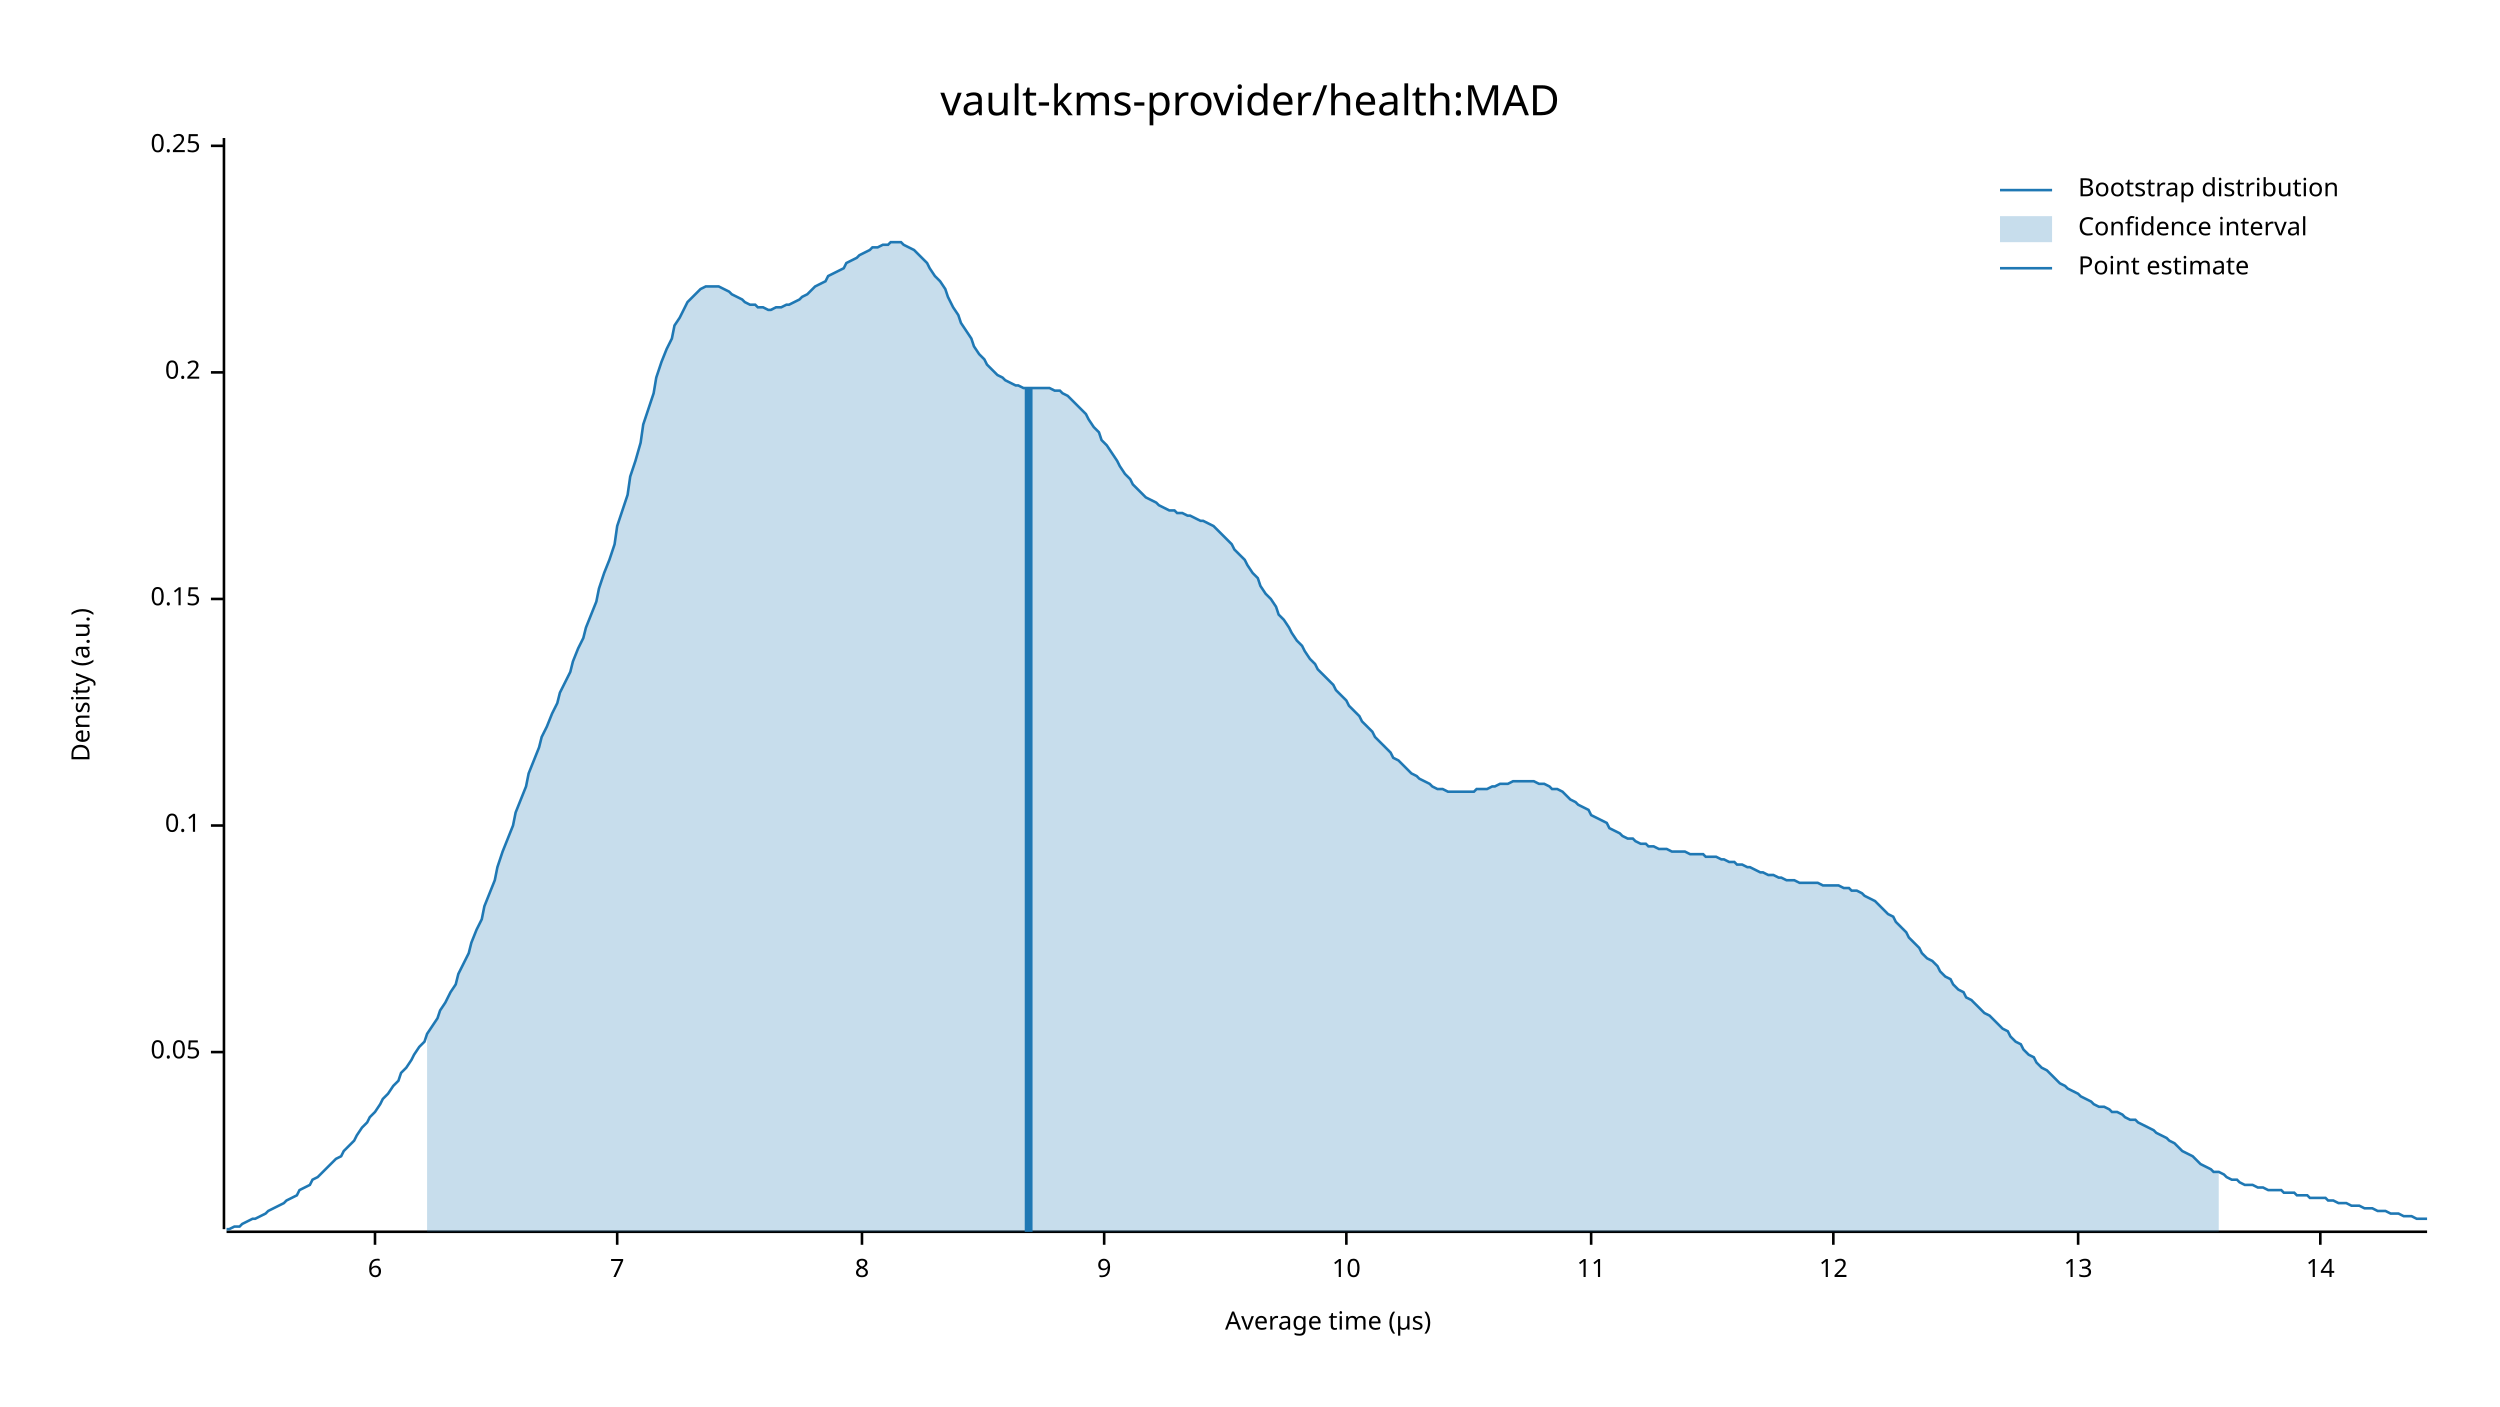
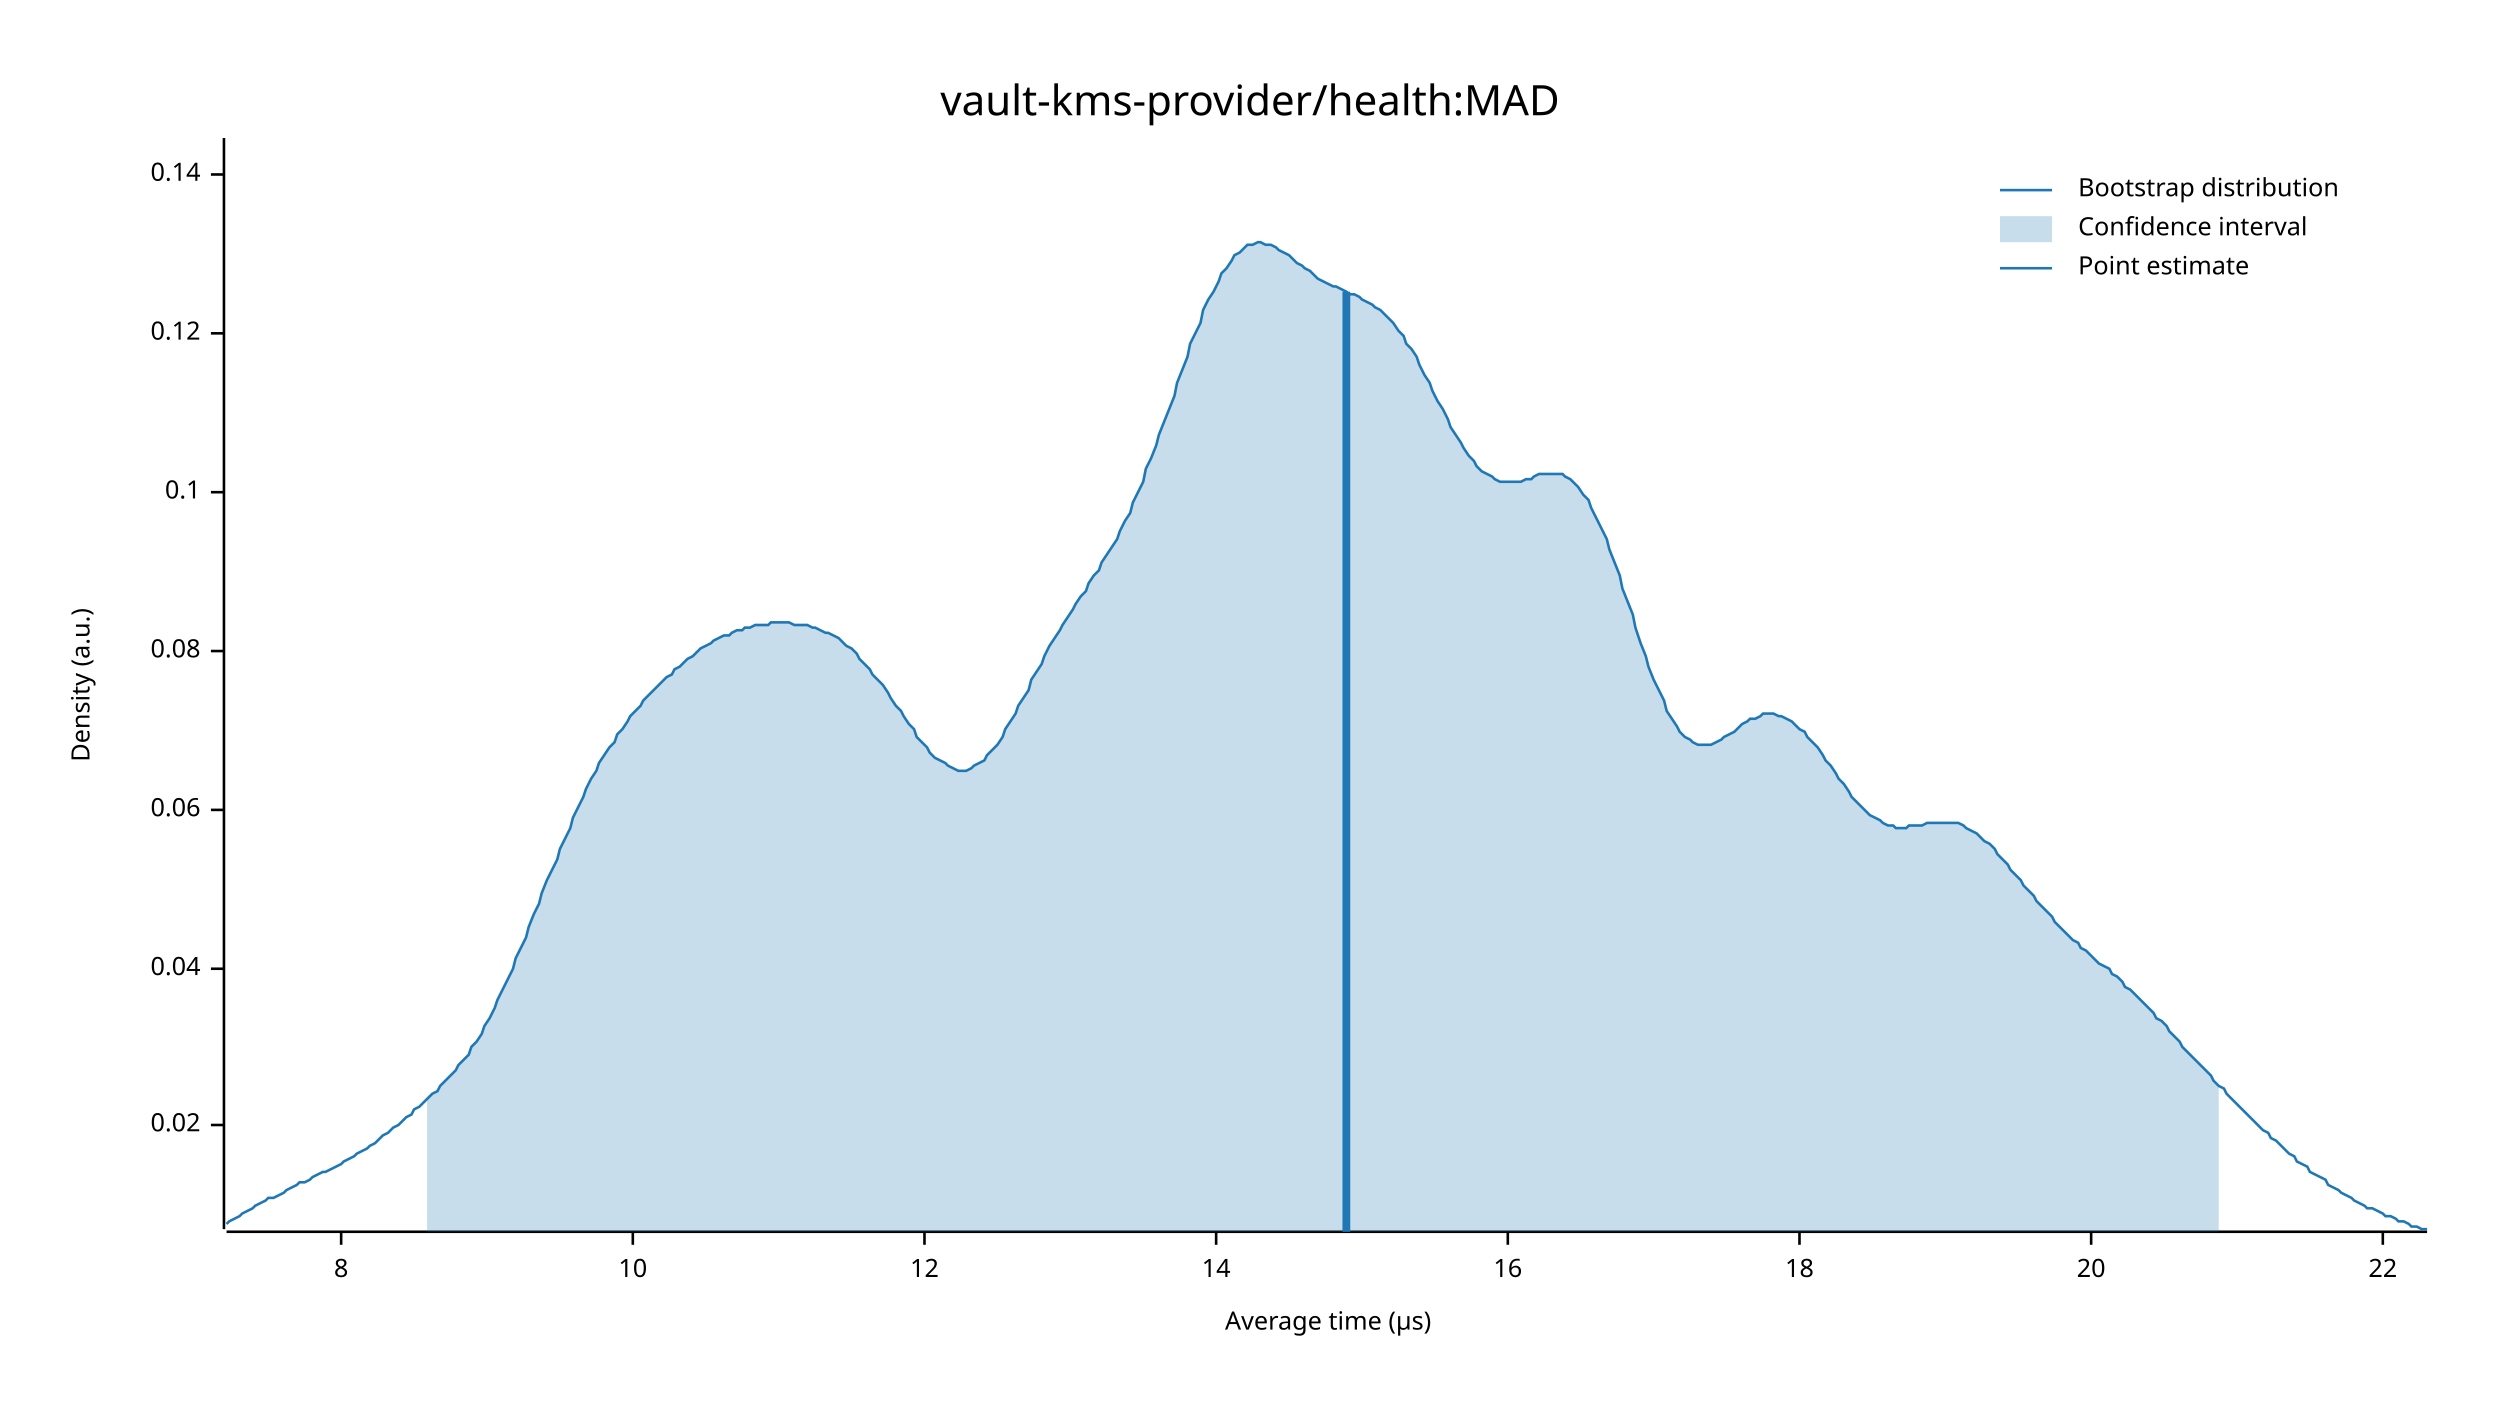
<svg xmlns="http://www.w3.org/2000/svg" width="960" height="540" viewBox="0 0 960 540">
  <text x="480" y="32" dy="0.76em" text-anchor="middle" font-family="sans-serif" font-size="16.129" opacity="1" fill="#000000">
vault-kms-provider/health:MAD
</text>
  <text x="27" y="263" dy="0.76em" text-anchor="middle" font-family="sans-serif" font-size="9.677" opacity="1" fill="#000000" transform="rotate(270, 27, 263)">
Density (a.u.)
</text>
  <text x="510" y="513" dy="-0.5ex" text-anchor="middle" font-family="sans-serif" font-size="9.677" opacity="1" fill="#000000">
Average time (µs)
</text>
  <polyline fill="none" opacity="1" stroke="#000000" stroke-width="1" points="86,53 86,472 " />
-   <text x="77" y="404" dy="0.5ex" text-anchor="end" font-family="sans-serif" font-size="9.677" opacity="1" fill="#000000">
- 0.05
+   <text x="77" y="432" dy="0.5ex" text-anchor="end" font-family="sans-serif" font-size="9.677" opacity="1" fill="#000000">
+ 0.02
</text>
-   <polyline fill="none" opacity="1" stroke="#000000" stroke-width="1" points="81,404 86,404 " />
-   <text x="77" y="317" dy="0.5ex" text-anchor="end" font-family="sans-serif" font-size="9.677" opacity="1" fill="#000000">
+   <polyline fill="none" opacity="1" stroke="#000000" stroke-width="1" points="81,432 86,432 " />
+   <text x="77" y="372" dy="0.5ex" text-anchor="end" font-family="sans-serif" font-size="9.677" opacity="1" fill="#000000">
+ 0.04
+ </text>
+   <polyline fill="none" opacity="1" stroke="#000000" stroke-width="1" points="81,372 86,372 " />
+   <text x="77" y="311" dy="0.5ex" text-anchor="end" font-family="sans-serif" font-size="9.677" opacity="1" fill="#000000">
+ 0.06
+ </text>
+   <polyline fill="none" opacity="1" stroke="#000000" stroke-width="1" points="81,311 86,311 " />
+   <text x="77" y="250" dy="0.5ex" text-anchor="end" font-family="sans-serif" font-size="9.677" opacity="1" fill="#000000">
+ 0.08
+ </text>
+   <polyline fill="none" opacity="1" stroke="#000000" stroke-width="1" points="81,250 86,250 " />
+   <text x="77" y="189" dy="0.5ex" text-anchor="end" font-family="sans-serif" font-size="9.677" opacity="1" fill="#000000">
0.1
</text>
-   <polyline fill="none" opacity="1" stroke="#000000" stroke-width="1" points="81,317 86,317 " />
-   <text x="77" y="230" dy="0.5ex" text-anchor="end" font-family="sans-serif" font-size="9.677" opacity="1" fill="#000000">
- 0.15
+   <polyline fill="none" opacity="1" stroke="#000000" stroke-width="1" points="81,189 86,189 " />
+   <text x="77" y="128" dy="0.5ex" text-anchor="end" font-family="sans-serif" font-size="9.677" opacity="1" fill="#000000">
+ 0.12
</text>
-   <polyline fill="none" opacity="1" stroke="#000000" stroke-width="1" points="81,230 86,230 " />
-   <text x="77" y="143" dy="0.5ex" text-anchor="end" font-family="sans-serif" font-size="9.677" opacity="1" fill="#000000">
- 0.2
+   <polyline fill="none" opacity="1" stroke="#000000" stroke-width="1" points="81,128 86,128 " />
+   <text x="77" y="67" dy="0.5ex" text-anchor="end" font-family="sans-serif" font-size="9.677" opacity="1" fill="#000000">
+ 0.14
</text>
-   <polyline fill="none" opacity="1" stroke="#000000" stroke-width="1" points="81,143 86,143 " />
-   <text x="77" y="56" dy="0.5ex" text-anchor="end" font-family="sans-serif" font-size="9.677" opacity="1" fill="#000000">
- 0.25
- </text>
-   <polyline fill="none" opacity="1" stroke="#000000" stroke-width="1" points="81,56 86,56 " />
+   <polyline fill="none" opacity="1" stroke="#000000" stroke-width="1" points="81,67 86,67 " />
  <polyline fill="none" opacity="1" stroke="#000000" stroke-width="1" points="87,473 932,473 " />
-   <text x="144" y="483" dy="0.76em" text-anchor="middle" font-family="sans-serif" font-size="9.677" opacity="1" fill="#000000">
- 6
- </text>
-   <polyline fill="none" opacity="1" stroke="#000000" stroke-width="1" points="144,473 144,478 " />
-   <text x="237" y="483" dy="0.76em" text-anchor="middle" font-family="sans-serif" font-size="9.677" opacity="1" fill="#000000">
- 7
- </text>
-   <polyline fill="none" opacity="1" stroke="#000000" stroke-width="1" points="237,473 237,478 " />
-   <text x="331" y="483" dy="0.76em" text-anchor="middle" font-family="sans-serif" font-size="9.677" opacity="1" fill="#000000">
+   <text x="131" y="483" dy="0.76em" text-anchor="middle" font-family="sans-serif" font-size="9.677" opacity="1" fill="#000000">
8
</text>
-   <polyline fill="none" opacity="1" stroke="#000000" stroke-width="1" points="331,473 331,478 " />
-   <text x="424" y="483" dy="0.76em" text-anchor="middle" font-family="sans-serif" font-size="9.677" opacity="1" fill="#000000">
- 9
- </text>
-   <polyline fill="none" opacity="1" stroke="#000000" stroke-width="1" points="424,473 424,478 " />
-   <text x="517" y="483" dy="0.76em" text-anchor="middle" font-family="sans-serif" font-size="9.677" opacity="1" fill="#000000">
+   <polyline fill="none" opacity="1" stroke="#000000" stroke-width="1" points="131,473 131,478 " />
+   <text x="243" y="483" dy="0.76em" text-anchor="middle" font-family="sans-serif" font-size="9.677" opacity="1" fill="#000000">
10
</text>
-   <polyline fill="none" opacity="1" stroke="#000000" stroke-width="1" points="517,473 517,478 " />
-   <text x="611" y="483" dy="0.76em" text-anchor="middle" font-family="sans-serif" font-size="9.677" opacity="1" fill="#000000">
- 11
- </text>
-   <polyline fill="none" opacity="1" stroke="#000000" stroke-width="1" points="611,473 611,478 " />
-   <text x="704" y="483" dy="0.76em" text-anchor="middle" font-family="sans-serif" font-size="9.677" opacity="1" fill="#000000">
+   <polyline fill="none" opacity="1" stroke="#000000" stroke-width="1" points="243,473 243,478 " />
+   <text x="355" y="483" dy="0.76em" text-anchor="middle" font-family="sans-serif" font-size="9.677" opacity="1" fill="#000000">
12
</text>
-   <polyline fill="none" opacity="1" stroke="#000000" stroke-width="1" points="704,473 704,478 " />
-   <text x="798" y="483" dy="0.76em" text-anchor="middle" font-family="sans-serif" font-size="9.677" opacity="1" fill="#000000">
- 13
- </text>
-   <polyline fill="none" opacity="1" stroke="#000000" stroke-width="1" points="798,473 798,478 " />
-   <text x="891" y="483" dy="0.76em" text-anchor="middle" font-family="sans-serif" font-size="9.677" opacity="1" fill="#000000">
+   <polyline fill="none" opacity="1" stroke="#000000" stroke-width="1" points="355,473 355,478 " />
+   <text x="467" y="483" dy="0.76em" text-anchor="middle" font-family="sans-serif" font-size="9.677" opacity="1" fill="#000000">
14
</text>
-   <polyline fill="none" opacity="1" stroke="#000000" stroke-width="1" points="891,473 891,478 " />
-   <polyline fill="none" opacity="1" stroke="#1F78B4" stroke-width="1" points="87,472 88,472 90,471 92,471 93,470 95,469 97,468 98,468 100,467 102,466 103,465 105,464 107,463 109,462 110,461 112,460 114,459 115,457 117,456 119,455 120,453 122,452 124,450 125,449 127,447 129,445 131,444 132,442 134,440 136,438 137,436 139,433 141,431 142,429 144,427 146,424 147,422 149,420 151,417 153,415 154,412 156,410 158,407 159,405 161,402 163,400 164,397 166,394 168,391 169,388 171,385 173,381 175,378 176,374 178,370 180,366 181,362 183,357 185,353 186,348 188,343 190,338 191,333 193,327 195,322 197,317 198,312 200,307 202,302 203,297 205,292 207,287 208,283 210,279 212,274 214,270 215,266 217,262 219,258 220,254 222,249 224,245 225,241 227,236 229,231 230,226 232,220 234,215 236,209 237,202 239,196 241,190 242,183 244,177 246,170 247,163 249,157 251,151 252,145 254,139 256,134 258,130 259,125 261,122 263,118 264,116 266,114 268,112 269,111 271,110 273,110 274,110 276,110 278,111 280,112 281,113 283,114 285,115 286,116 288,117 290,117 291,118 293,118 295,119 296,119 298,118 300,118 302,117 303,117 305,116 307,115 308,114 310,113 312,111 313,110 315,109 317,108 318,106 320,105 322,104 324,103 325,101 327,100 329,99 330,98 332,97 334,96 335,95 337,95 339,94 341,94 342,93 344,93 346,93 347,94 349,95 351,96 352,97 354,99 356,101 357,103 359,106 361,108 363,111 364,114 366,118 368,121 369,124 371,127 373,130 374,133 376,136 378,138 379,140 381,142 383,144 385,145 386,146 388,147 390,148 391,148 393,149 395,149 396,149 398,149 400,149 401,149 403,149 405,150 407,150 408,151 410,152 412,154 413,155 415,157 417,159 418,161 420,164 422,166 423,169 425,171 427,174 429,177 430,179 432,182 434,184 435,186 437,188 439,190 440,191 442,192 444,193 445,194 447,195 449,196 451,196 452,197 454,197 456,198 457,198 459,199 461,200 462,200 464,201 466,202 468,204 469,205 471,207 473,209 474,211 476,213 478,215 479,217 481,220 483,222 484,225 486,228 488,230 490,233 491,236 493,238 495,241 496,243 498,246 500,248 501,250 503,253 505,255 506,257 508,259 510,261 512,263 513,265 515,267 517,269 518,271 520,273 522,275 523,277 525,279 527,281 528,283 530,285 532,287 534,289 535,291 537,292 539,294 540,295 542,297 544,298 545,299 547,300 549,301 550,302 552,303 554,303 556,304 557,304 559,304 561,304 562,304 564,304 566,304 567,303 569,303 571,303 573,302 574,302 576,301 578,301 579,301 581,300 583,300 584,300 586,300 588,300 589,300 591,301 593,301 595,302 596,303 598,303 600,304 601,305 603,307 605,308 606,309 608,310 610,311 611,313 613,314 615,315 617,316 618,318 620,319 622,320 623,321 625,322 627,322 628,323 630,324 632,324 633,325 635,325 637,326 639,326 640,326 642,327 644,327 645,327 647,327 649,328 650,328 652,328 654,328 655,329 657,329 659,329 661,330 662,330 664,331 666,331 667,332 669,332 671,333 672,333 674,334 676,335 677,335 679,336 681,336 683,337 684,337 686,338 688,338 689,338 691,339 693,339 694,339 696,339 698,339 700,340 701,340 703,340 705,340 706,340 708,341 710,341 711,342 713,342 715,343 716,344 718,345 720,346 722,348 723,349 725,351 727,352 728,354 730,356 732,358 733,360 735,362 737,364 738,366 740,368 742,369 744,371 745,373 747,375 749,376 750,378 752,380 754,381 755,383 757,384 759,386 760,387 762,389 764,390 766,392 767,393 769,395 771,396 772,398 774,400 776,401 777,403 779,405 781,406 782,408 784,410 786,411 788,413 789,414 791,416 793,417 794,418 796,419 798,420 799,421 801,422 803,423 804,424 806,425 808,425 810,426 811,427 813,427 815,428 816,429 818,430 820,430 821,431 823,432 825,433 827,434 828,435 830,436 832,437 833,438 835,439 837,441 838,442 840,443 842,444 843,445 845,447 847,448 849,449 850,450 852,450 854,451 855,452 857,453 859,453 860,454 862,455 864,455 865,455 867,456 869,456 871,457 872,457 874,457 876,457 877,458 879,458 881,458 882,459 884,459 886,459 887,460 889,460 891,460 893,460 894,461 896,461 898,462 899,462 901,462 903,463 904,463 906,463 908,464 909,464 911,464 913,465 915,465 916,465 918,466 920,466 921,466 923,467 925,467 926,467 928,468 930,468 932,468 " />
-   <polygon opacity="0.25" fill="#1F78B4" points="164,397 166,394 168,391 169,388 171,385 173,381 175,378 176,374 178,370 180,366 181,362 183,357 185,353 186,348 188,343 190,338 191,333 193,327 195,322 197,317 198,312 200,307 202,302 203,297 205,292 207,287 208,283 210,279 212,274 214,270 215,266 217,262 219,258 220,254 222,249 224,245 225,241 227,236 229,231 230,226 232,220 234,215 236,209 237,202 239,196 241,190 242,183 244,177 246,170 247,163 249,157 251,151 252,145 254,139 256,134 258,130 259,125 261,122 263,118 264,116 266,114 268,112 269,111 271,110 273,110 274,110 276,110 278,111 280,112 281,113 283,114 285,115 286,116 288,117 290,117 291,118 293,118 295,119 296,119 298,118 300,118 302,117 303,117 305,116 307,115 308,114 310,113 312,111 313,110 315,109 317,108 318,106 320,105 322,104 324,103 325,101 327,100 329,99 330,98 332,97 334,96 335,95 337,95 339,94 341,94 342,93 344,93 346,93 347,94 349,95 351,96 352,97 354,99 356,101 357,103 359,106 361,108 363,111 364,114 366,118 368,121 369,124 371,127 373,130 374,133 376,136 378,138 379,140 381,142 383,144 385,145 386,146 388,147 390,148 391,148 393,149 395,149 396,149 398,149 400,149 401,149 403,149 405,150 407,150 408,151 410,152 412,154 413,155 415,157 417,159 418,161 420,164 422,166 423,169 425,171 427,174 429,177 430,179 432,182 434,184 435,186 437,188 439,190 440,191 442,192 444,193 445,194 447,195 449,196 451,196 452,197 454,197 456,198 457,198 459,199 461,200 462,200 464,201 466,202 468,204 469,205 471,207 473,209 474,211 476,213 478,215 479,217 481,220 483,222 484,225 486,228 488,230 490,233 491,236 493,238 495,241 496,243 498,246 500,248 501,250 503,253 505,255 506,257 508,259 510,261 512,263 513,265 515,267 517,269 518,271 520,273 522,275 523,277 525,279 527,281 528,283 530,285 532,287 534,289 535,291 537,292 539,294 540,295 542,297 544,298 545,299 547,300 549,301 550,302 552,303 554,303 556,304 557,304 559,304 561,304 562,304 564,304 566,304 567,303 569,303 571,303 573,302 574,302 576,301 578,301 579,301 581,300 583,300 584,300 586,300 588,300 589,300 591,301 593,301 595,302 596,303 598,303 600,304 601,305 603,307 605,308 606,309 608,310 610,311 611,313 613,314 615,315 617,316 618,318 620,319 622,320 623,321 625,322 627,322 628,323 630,324 632,324 633,325 635,325 637,326 639,326 640,326 642,327 644,327 645,327 647,327 649,328 650,328 652,328 654,328 655,329 657,329 659,329 661,330 662,330 664,331 666,331 667,332 669,332 671,333 672,333 674,334 676,335 677,335 679,336 681,336 683,337 684,337 686,338 688,338 689,338 691,339 693,339 694,339 696,339 698,339 700,340 701,340 703,340 705,340 706,340 708,341 710,341 711,342 713,342 715,343 716,344 718,345 720,346 722,348 723,349 725,351 727,352 728,354 730,356 732,358 733,360 735,362 737,364 738,366 740,368 742,369 744,371 745,373 747,375 749,376 750,378 752,380 754,381 755,383 757,384 759,386 760,387 762,389 764,390 766,392 767,393 769,395 771,396 772,398 774,400 776,401 777,403 779,405 781,406 782,408 784,410 786,411 788,413 789,414 791,416 793,417 794,418 796,419 798,420 799,421 801,422 803,423 804,424 806,425 808,425 810,426 811,427 813,427 815,428 816,429 818,430 820,430 821,431 823,432 825,433 827,434 828,435 830,436 832,437 833,438 835,439 837,441 838,442 840,443 842,444 843,445 845,447 847,448 849,449 850,450 852,450 852,473 164,473 " />
-   <polyline fill="none" opacity="1" stroke="#1F78B4" stroke-width="3" points="395,473 395,149 " />
+   <polyline fill="none" opacity="1" stroke="#000000" stroke-width="1" points="467,473 467,478 " />
+   <text x="579" y="483" dy="0.76em" text-anchor="middle" font-family="sans-serif" font-size="9.677" opacity="1" fill="#000000">
+ 16
+ </text>
+   <polyline fill="none" opacity="1" stroke="#000000" stroke-width="1" points="579,473 579,478 " />
+   <text x="691" y="483" dy="0.76em" text-anchor="middle" font-family="sans-serif" font-size="9.677" opacity="1" fill="#000000">
+ 18
+ </text>
+   <polyline fill="none" opacity="1" stroke="#000000" stroke-width="1" points="691,473 691,478 " />
+   <text x="803" y="483" dy="0.76em" text-anchor="middle" font-family="sans-serif" font-size="9.677" opacity="1" fill="#000000">
+ 20
+ </text>
+   <polyline fill="none" opacity="1" stroke="#000000" stroke-width="1" points="803,473 803,478 " />
+   <text x="915" y="483" dy="0.76em" text-anchor="middle" font-family="sans-serif" font-size="9.677" opacity="1" fill="#000000">
+ 22
+ </text>
+   <polyline fill="none" opacity="1" stroke="#000000" stroke-width="1" points="915,473 915,478 " />
+   <polyline fill="none" opacity="1" stroke="#1F78B4" stroke-width="1" points="87,470 88,469 90,468 92,467 93,466 95,465 97,464 98,463 100,462 102,461 103,460 105,460 107,459 109,458 110,457 112,456 114,455 115,454 117,454 119,453 120,452 122,451 124,450 125,450 127,449 129,448 131,447 132,446 134,445 136,444 137,443 139,442 141,441 142,440 144,439 146,437 147,436 149,435 151,433 153,432 154,431 156,429 158,428 159,426 161,425 163,423 164,422 166,420 168,419 169,417 171,415 173,413 175,411 176,409 178,407 180,405 181,402 183,400 185,397 186,394 188,391 190,387 191,384 193,380 195,376 197,372 198,368 200,364 202,360 203,356 205,351 207,347 208,343 210,338 212,334 214,330 215,326 217,322 219,318 220,314 222,310 224,306 225,303 227,299 229,296 230,293 232,290 234,287 236,285 237,282 239,280 241,277 242,275 244,273 246,271 247,269 249,267 251,265 252,264 254,262 256,260 258,259 259,257 261,256 263,254 264,253 266,252 268,250 269,249 271,248 273,247 274,246 276,245 278,244 280,244 281,243 283,242 285,242 286,241 288,241 290,240 291,240 293,240 295,240 296,239 298,239 300,239 302,239 303,239 305,240 307,240 308,240 310,240 312,241 313,241 315,242 317,243 318,243 320,244 322,245 324,247 325,248 327,249 329,251 330,253 332,255 334,257 335,259 337,261 339,263 341,266 342,268 344,271 346,273 347,275 349,278 351,280 352,283 354,285 356,287 357,289 359,291 361,292 363,293 364,294 366,295 368,296 369,296 371,296 373,295 374,294 376,293 378,292 379,290 381,288 383,286 385,283 386,280 388,277 390,274 391,271 393,268 395,265 396,261 398,258 400,255 401,252 403,248 405,245 407,242 408,240 410,237 412,234 413,232 415,229 417,227 418,224 420,221 422,219 423,216 425,213 427,210 429,207 430,204 432,200 434,197 435,193 437,189 439,185 440,180 442,176 444,171 445,167 447,162 449,157 451,152 452,147 454,142 456,137 457,132 459,128 461,124 462,119 464,115 466,112 468,108 469,105 471,103 473,100 474,98 476,97 478,95 479,94 481,94 483,93 484,93 486,94 488,94 490,95 491,96 493,97 495,98 496,99 498,101 500,102 501,103 503,104 505,106 506,107 508,108 510,109 512,110 513,110 515,111 517,112 518,113 520,113 522,114 523,115 525,116 527,117 528,118 530,119 532,121 534,123 535,124 537,127 539,129 540,132 542,134 544,137 545,140 547,144 549,147 550,150 552,154 554,157 556,161 557,164 559,167 561,170 562,172 564,175 566,177 567,179 569,181 571,182 573,183 574,184 576,185 578,185 579,185 581,185 583,185 584,185 586,184 588,184 589,183 591,182 593,182 595,182 596,182 598,182 600,182 601,183 603,184 605,186 606,187 608,190 610,192 611,195 613,199 615,203 617,207 618,211 620,216 622,221 623,226 625,231 627,236 628,241 630,247 632,252 633,256 635,261 637,265 639,269 640,273 642,276 644,279 645,281 647,283 649,284 650,285 652,286 654,286 655,286 657,286 659,285 661,284 662,283 664,282 666,281 667,280 669,278 671,277 672,276 674,276 676,275 677,274 679,274 681,274 683,275 684,275 686,276 688,277 689,278 691,280 693,281 694,283 696,285 698,287 700,290 701,292 703,294 705,297 706,299 708,301 710,304 711,306 713,308 715,310 716,311 718,313 720,314 722,315 723,316 725,317 727,317 728,318 730,318 732,318 733,317 735,317 737,317 738,317 740,316 742,316 744,316 745,316 747,316 749,316 750,316 752,316 754,317 755,318 757,319 759,320 760,321 762,323 764,324 766,326 767,328 769,330 771,332 772,334 774,336 776,338 777,340 779,342 781,344 782,346 784,348 786,350 788,352 789,354 791,356 793,358 794,359 796,361 798,362 799,364 801,365 803,367 804,368 806,370 808,371 810,372 811,374 813,375 815,377 816,379 818,380 820,382 821,383 823,385 825,387 827,389 828,391 830,392 832,394 833,396 835,398 837,400 838,402 840,404 842,406 843,407 845,409 847,411 849,413 850,415 852,417 854,418 855,420 857,422 859,424 860,425 862,427 864,429 865,430 867,432 869,434 871,435 872,437 874,438 876,440 877,441 879,443 881,444 882,446 884,447 886,448 887,450 889,451 891,452 893,453 894,455 896,456 898,457 899,458 901,459 903,460 904,461 906,462 908,463 909,464 911,464 913,465 915,466 916,467 918,467 920,468 921,469 923,469 925,470 926,471 928,471 930,472 932,472 " />
+   <polygon opacity="0.25" fill="#1F78B4" points="164,422 166,420 168,419 169,417 171,415 173,413 175,411 176,409 178,407 180,405 181,402 183,400 185,397 186,394 188,391 190,387 191,384 193,380 195,376 197,372 198,368 200,364 202,360 203,356 205,351 207,347 208,343 210,338 212,334 214,330 215,326 217,322 219,318 220,314 222,310 224,306 225,303 227,299 229,296 230,293 232,290 234,287 236,285 237,282 239,280 241,277 242,275 244,273 246,271 247,269 249,267 251,265 252,264 254,262 256,260 258,259 259,257 261,256 263,254 264,253 266,252 268,250 269,249 271,248 273,247 274,246 276,245 278,244 280,244 281,243 283,242 285,242 286,241 288,241 290,240 291,240 293,240 295,240 296,239 298,239 300,239 302,239 303,239 305,240 307,240 308,240 310,240 312,241 313,241 315,242 317,243 318,243 320,244 322,245 324,247 325,248 327,249 329,251 330,253 332,255 334,257 335,259 337,261 339,263 341,266 342,268 344,271 346,273 347,275 349,278 351,280 352,283 354,285 356,287 357,289 359,291 361,292 363,293 364,294 366,295 368,296 369,296 371,296 373,295 374,294 376,293 378,292 379,290 381,288 383,286 385,283 386,280 388,277 390,274 391,271 393,268 395,265 396,261 398,258 400,255 401,252 403,248 405,245 407,242 408,240 410,237 412,234 413,232 415,229 417,227 418,224 420,221 422,219 423,216 425,213 427,210 429,207 430,204 432,200 434,197 435,193 437,189 439,185 440,180 442,176 444,171 445,167 447,162 449,157 451,152 452,147 454,142 456,137 457,132 459,128 461,124 462,119 464,115 466,112 468,108 469,105 471,103 473,100 474,98 476,97 478,95 479,94 481,94 483,93 484,93 486,94 488,94 490,95 491,96 493,97 495,98 496,99 498,101 500,102 501,103 503,104 505,106 506,107 508,108 510,109 512,110 513,110 515,111 517,112 518,113 520,113 522,114 523,115 525,116 527,117 528,118 530,119 532,121 534,123 535,124 537,127 539,129 540,132 542,134 544,137 545,140 547,144 549,147 550,150 552,154 554,157 556,161 557,164 559,167 561,170 562,172 564,175 566,177 567,179 569,181 571,182 573,183 574,184 576,185 578,185 579,185 581,185 583,185 584,185 586,184 588,184 589,183 591,182 593,182 595,182 596,182 598,182 600,182 601,183 603,184 605,186 606,187 608,190 610,192 611,195 613,199 615,203 617,207 618,211 620,216 622,221 623,226 625,231 627,236 628,241 630,247 632,252 633,256 635,261 637,265 639,269 640,273 642,276 644,279 645,281 647,283 649,284 650,285 652,286 654,286 655,286 657,286 659,285 661,284 662,283 664,282 666,281 667,280 669,278 671,277 672,276 674,276 676,275 677,274 679,274 681,274 683,275 684,275 686,276 688,277 689,278 691,280 693,281 694,283 696,285 698,287 700,290 701,292 703,294 705,297 706,299 708,301 710,304 711,306 713,308 715,310 716,311 718,313 720,314 722,315 723,316 725,317 727,317 728,318 730,318 732,318 733,317 735,317 737,317 738,317 740,316 742,316 744,316 745,316 747,316 749,316 750,316 752,316 754,317 755,318 757,319 759,320 760,321 762,323 764,324 766,326 767,328 769,330 771,332 772,334 774,336 776,338 777,340 779,342 781,344 782,346 784,348 786,350 788,352 789,354 791,356 793,358 794,359 796,361 798,362 799,364 801,365 803,367 804,368 806,370 808,371 810,372 811,374 813,375 815,377 816,379 818,380 820,382 821,383 823,385 825,387 827,389 828,391 830,392 832,394 833,396 835,398 837,400 838,402 840,404 842,406 843,407 845,409 847,411 849,413 850,415 852,417 852,473 164,473 " />
+   <polyline fill="none" opacity="1" stroke="#1F78B4" stroke-width="3" points="517,473 517,112 " />
  <text x="798" y="68" dy="0.76em" text-anchor="start" font-family="sans-serif" font-size="9.677" opacity="1" fill="#000000">
Bootstrap distribution
</text>
  <text x="798" y="83" dy="0.76em" text-anchor="start" font-family="sans-serif" font-size="9.677" opacity="1" fill="#000000">
Confidence interval
</text>
  <text x="798" y="98" dy="0.76em" text-anchor="start" font-family="sans-serif" font-size="9.677" opacity="1" fill="#000000">
Point estimate
</text>
  <polyline fill="none" opacity="1" stroke="#1F78B4" stroke-width="1" points="768,73 788,73 " />
  <rect x="768" y="83" width="20" height="10" opacity="0.25" fill="#1F78B4" stroke="none" />
  <polyline fill="none" opacity="1" stroke="#1F78B4" stroke-width="1" points="768,103 788,103 " />
</svg>
